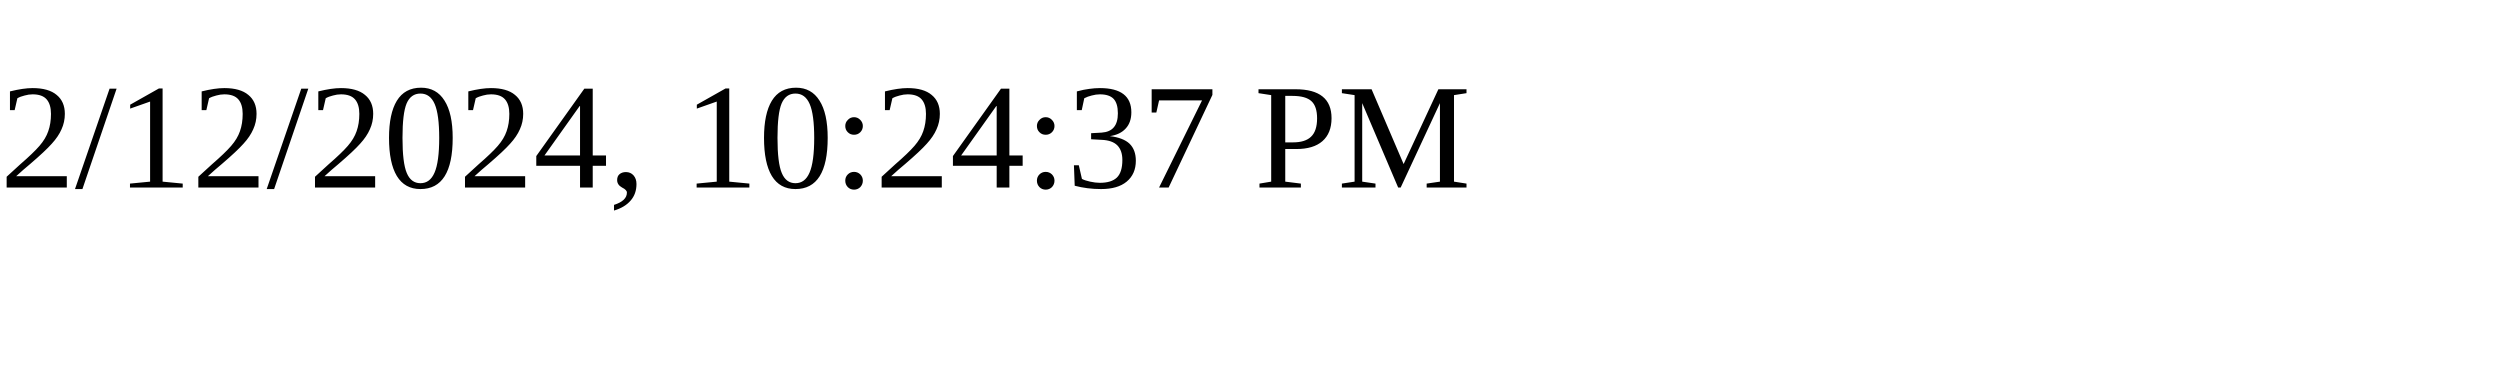
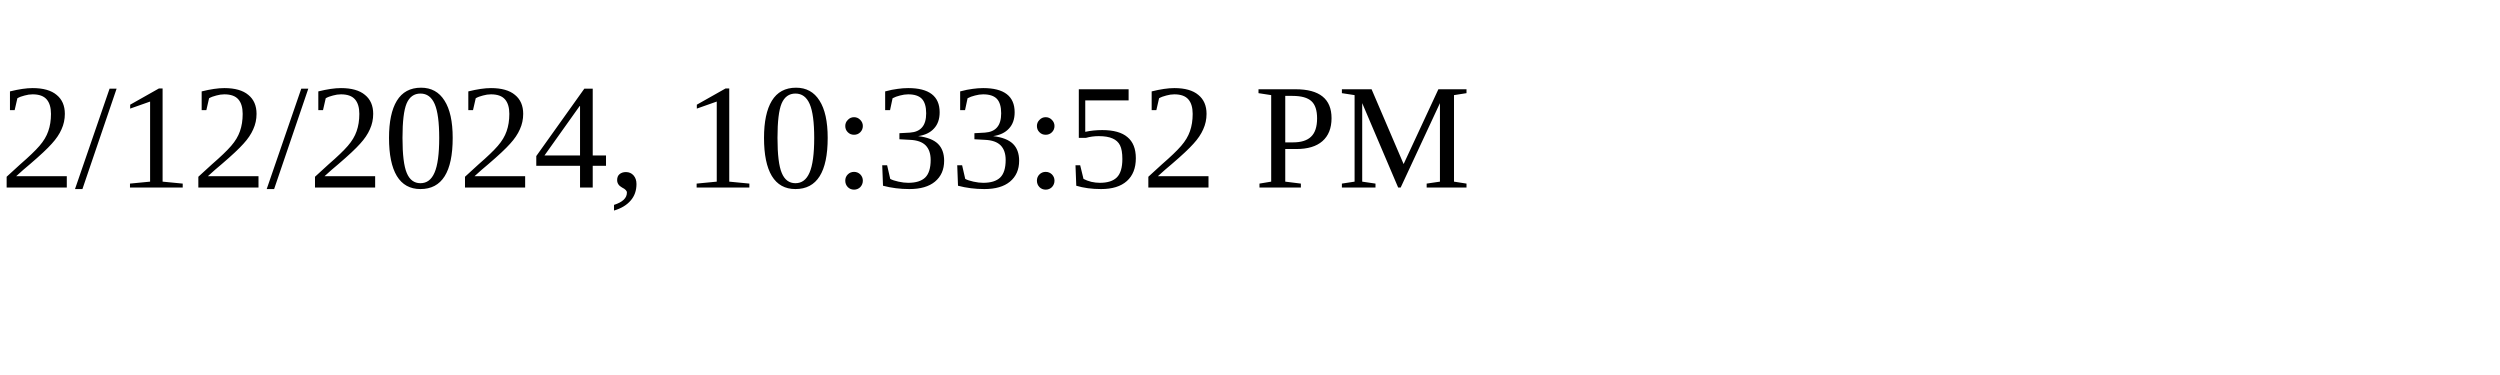
<svg xmlns="http://www.w3.org/2000/svg" height="30" width="200">
-   <text x="0" y="15">2/12/2024, 10:24:37 PM</text>
+   <text x="0" y="15">2/12/2024, 10:33:52 PM</text>
</svg>
